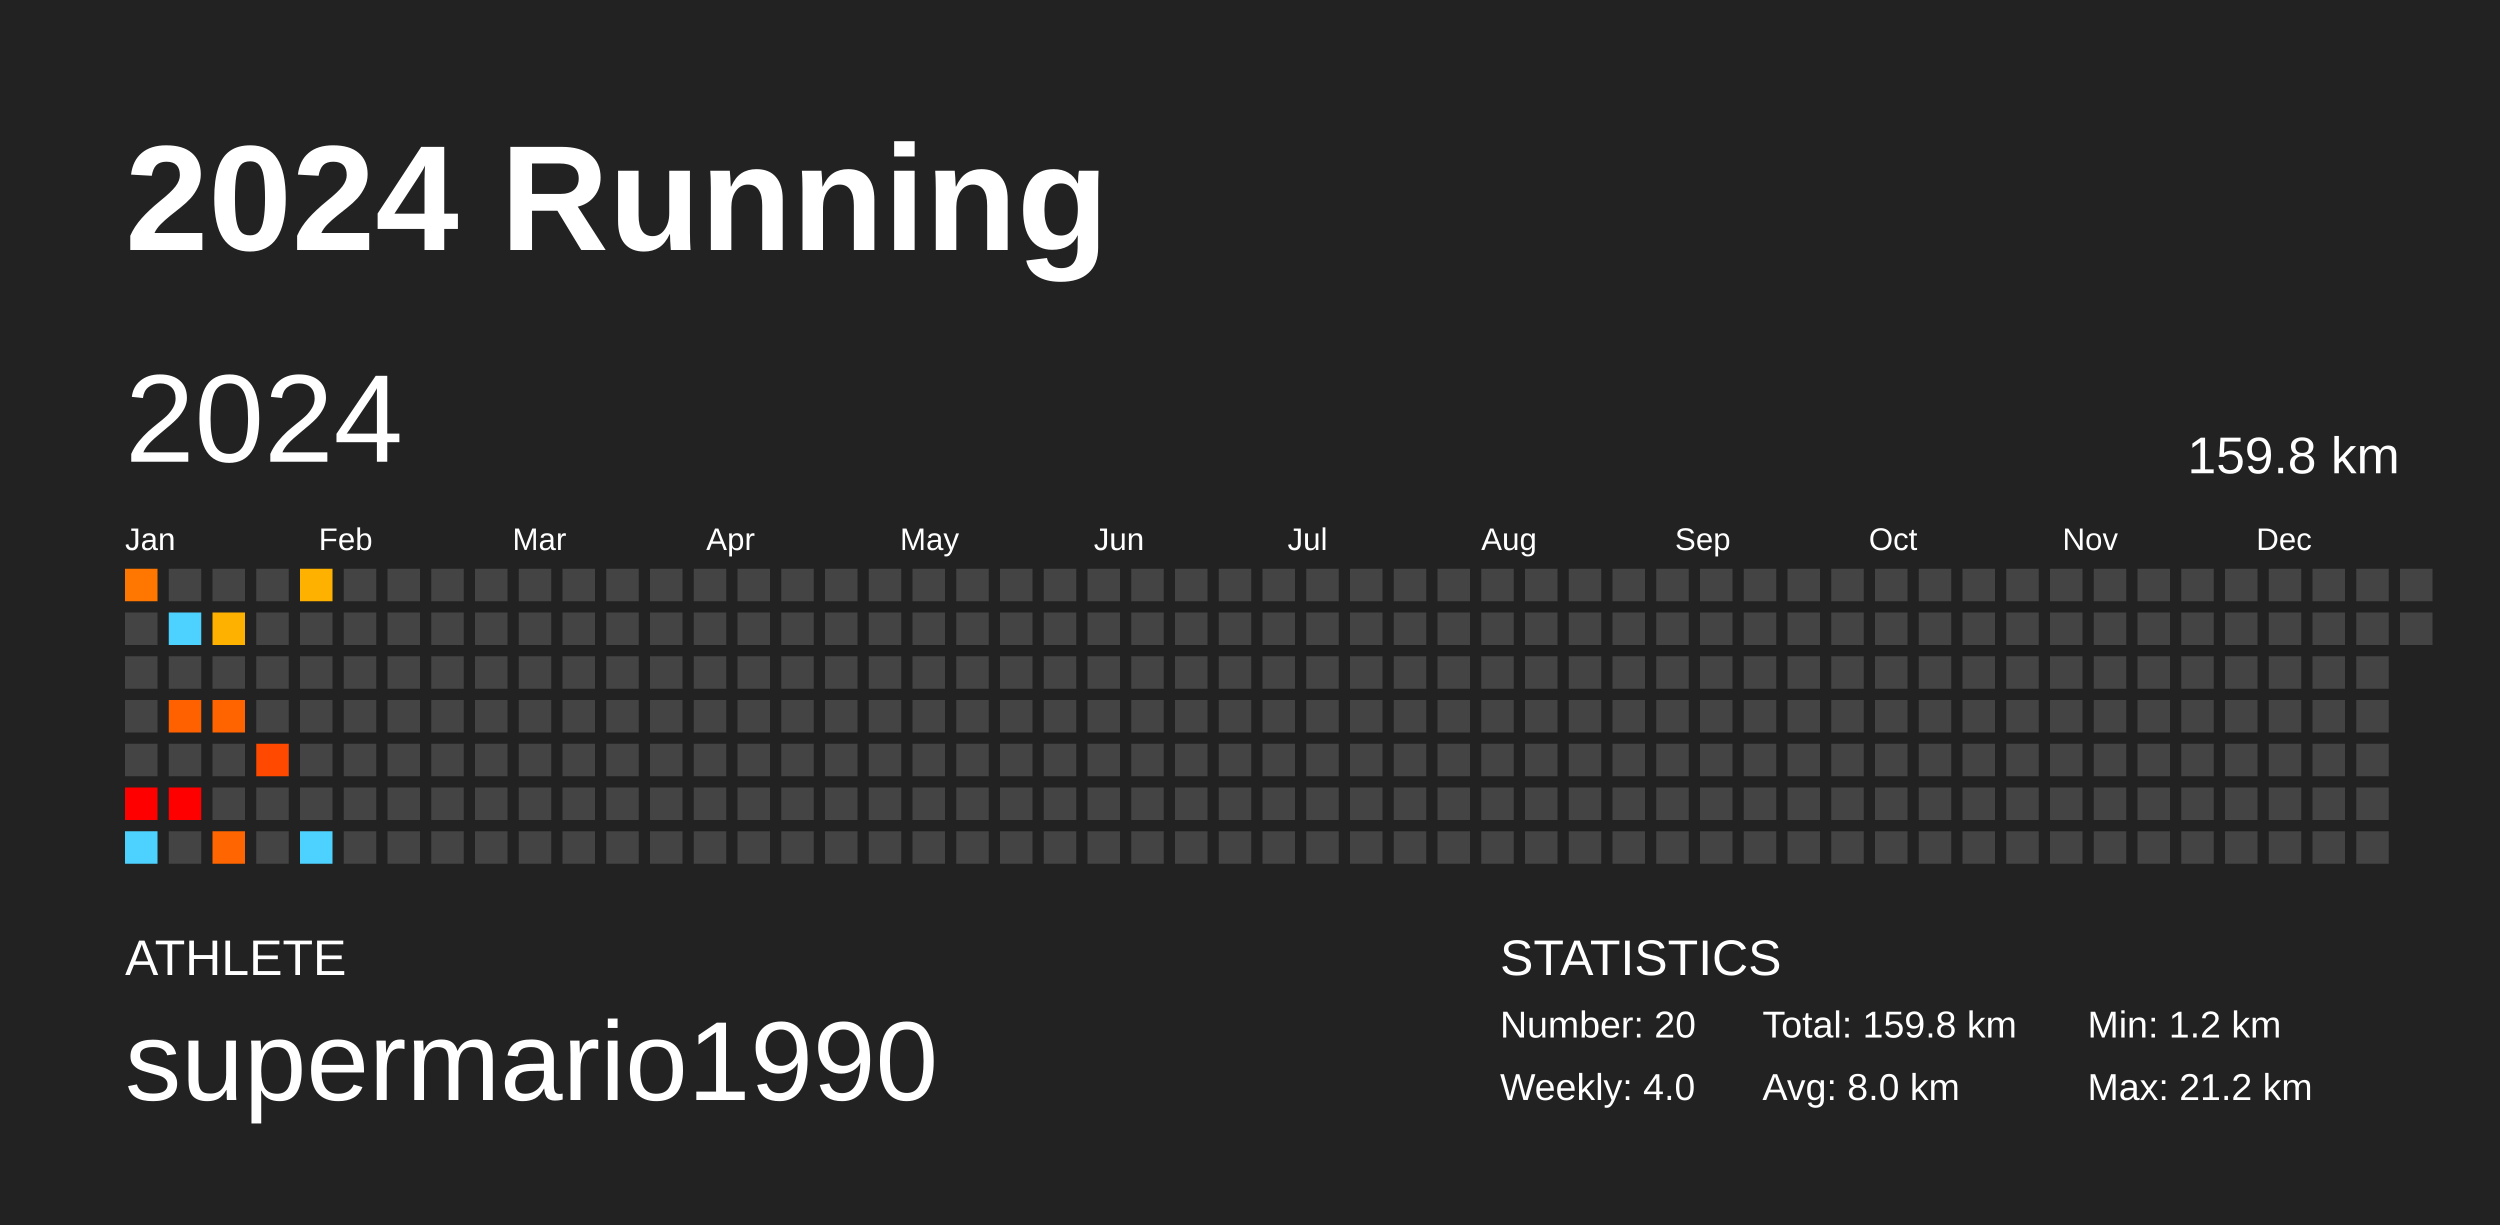
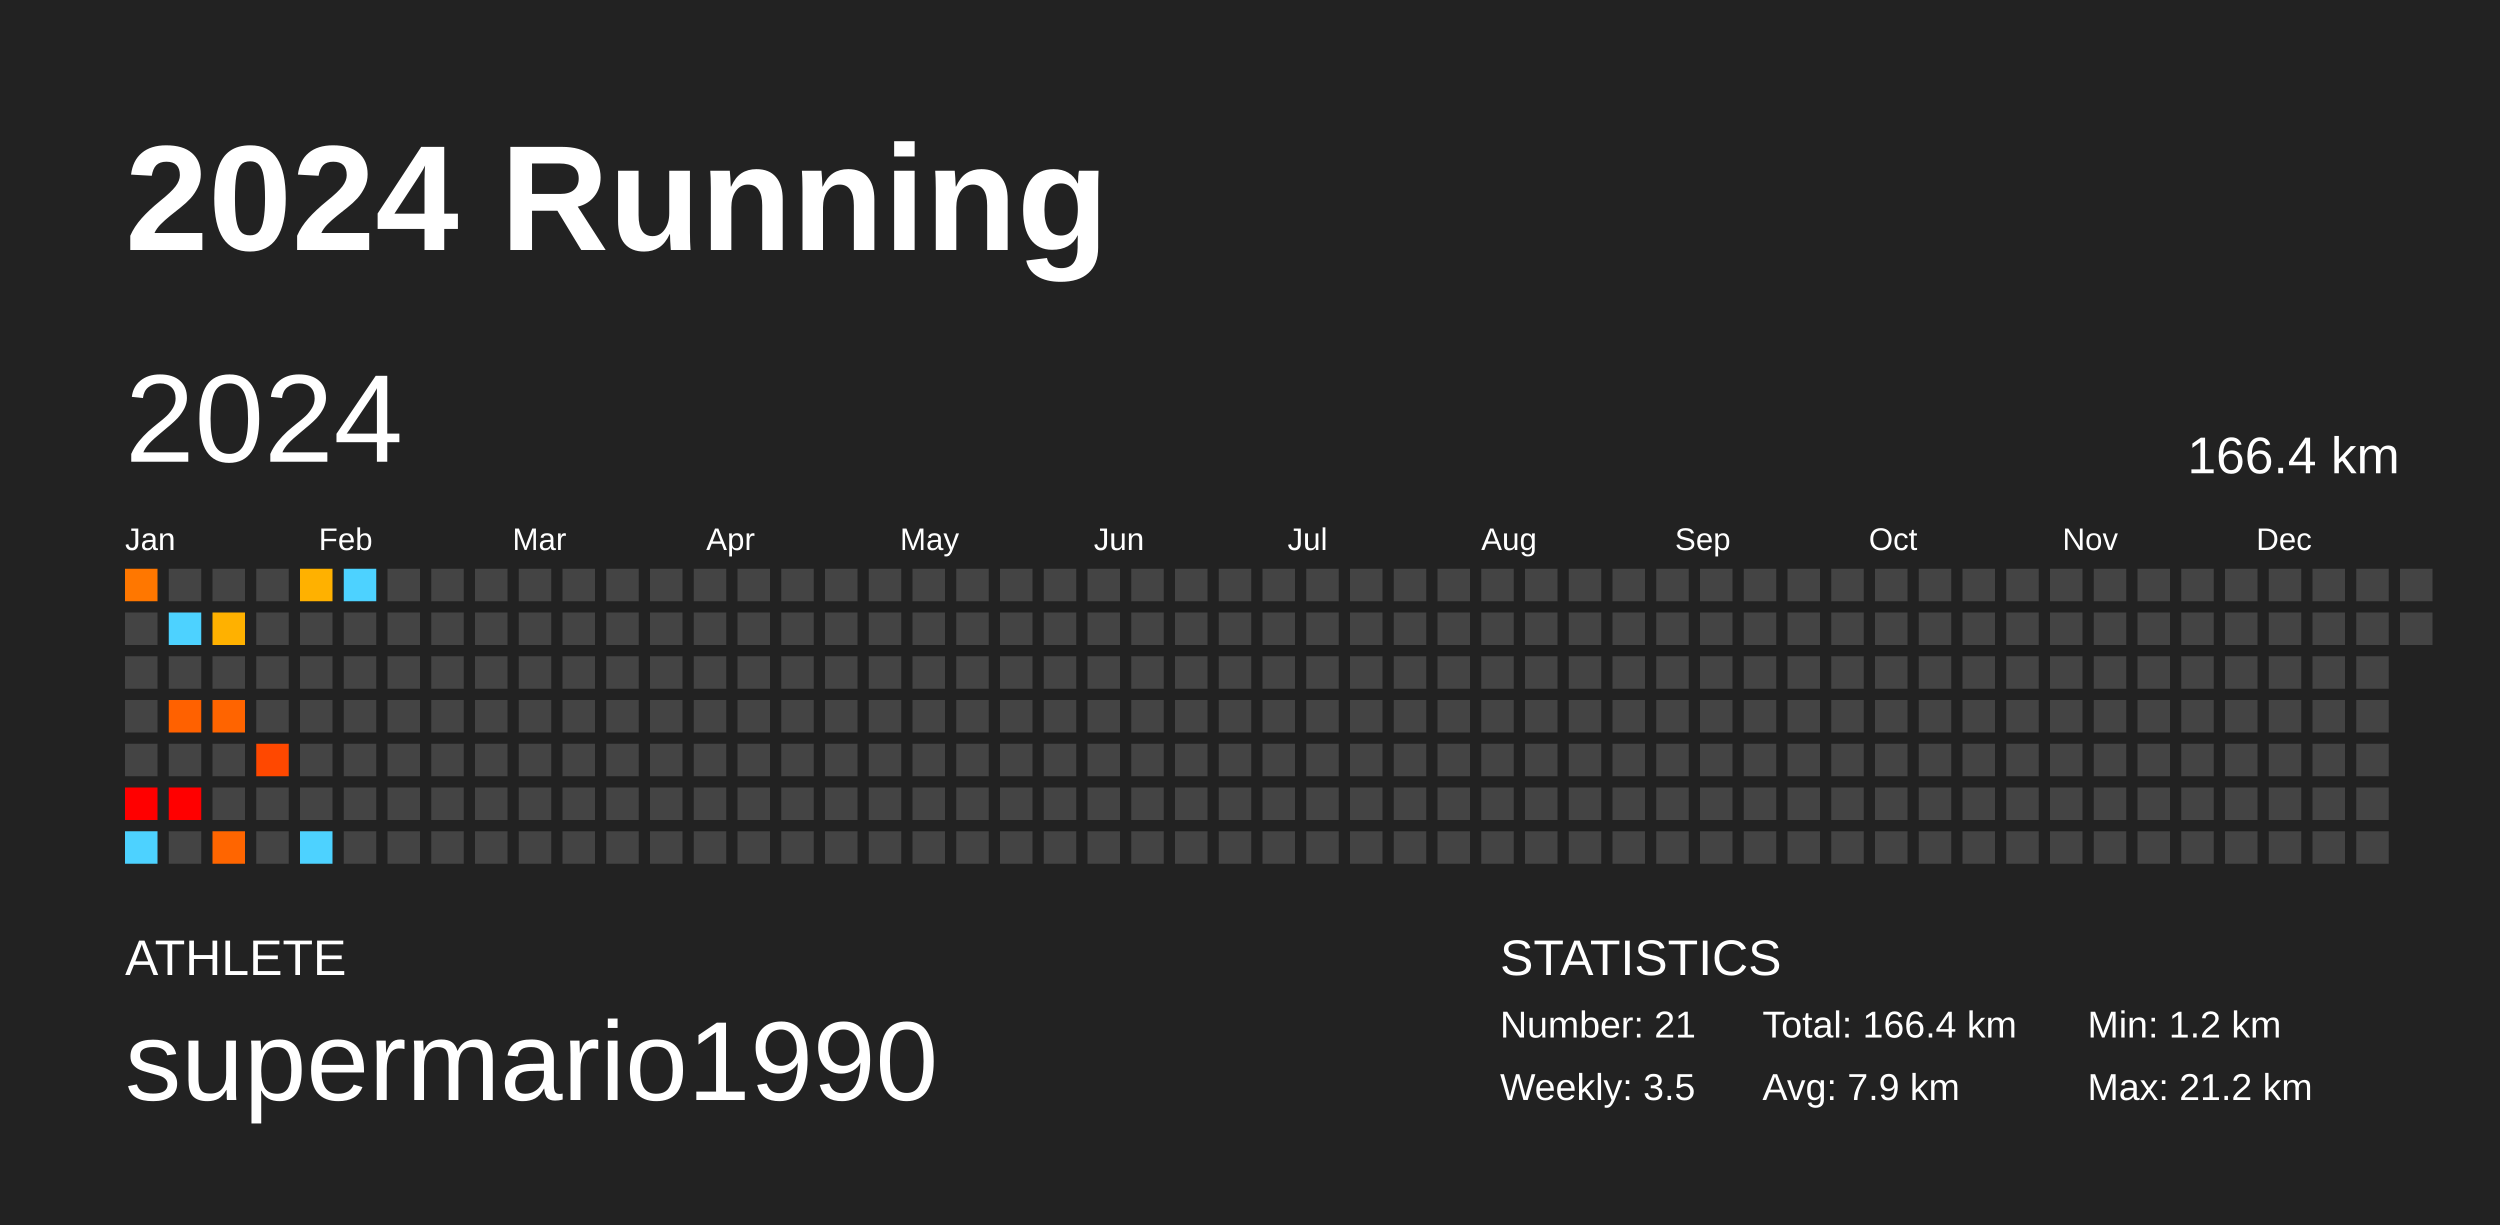
<svg xmlns="http://www.w3.org/2000/svg" baseProfile="full" height="98mm" version="1.1" viewBox="0,0,200,98" width="200mm">
  <defs />
  <rect fill="#222222" height="98" width="200" x="0" y="0" />
  <text fill="#FFFFFF" style="font-size:12px; font-family:Arial; font-weight:bold;" x="10" y="20">2024 Running</text>
  <text fill="#FFFFFF" style="font-size:4px; font-family:Arial" x="10" y="78">ATHLETE</text>
  <text fill="#FFFFFF" style="font-size:9px; font-family:Arial" x="10" y="88">supermario1990</text>
  <text fill="#FFFFFF" style="font-size:4px; font-family:Arial" x="120" y="78">STATISTICS</text>
-   <text fill="#FFFFFF" style="font-size:3px; font-family:Arial" x="120" y="83">Number: 20</text>
-   <text fill="#FFFFFF" style="font-size:3px; font-family:Arial" x="120" y="88">Weekly: 4.0</text>
-   <text fill="#FFFFFF" style="font-size:3px; font-family:Arial" x="141" y="83">Total: 159.8 km</text>
-   <text fill="#FFFFFF" style="font-size:3px; font-family:Arial" x="141" y="88">Avg: 8.0 km</text>
+   <text fill="#FFFFFF" style="font-size:3px; font-family:Arial" x="120" y="83">Number: 21</text>
+   <text fill="#FFFFFF" style="font-size:3px; font-family:Arial" x="120" y="88">Weekly: 3.5</text>
+   <text fill="#FFFFFF" style="font-size:3px; font-family:Arial" x="141" y="83">Total: 166.4 km</text>
+   <text fill="#FFFFFF" style="font-size:3px; font-family:Arial" x="141" y="88">Avg: 7.9 km</text>
  <text fill="#FFFFFF" style="font-size:3px; font-family:Arial" x="167" y="83">Min: 1.2 km</text>
  <text fill="#FFFFFF" style="font-size:3px; font-family:Arial" x="167" y="88">Max: 21.2 km</text>
  <text dominant-baseline="hanging" fill="#FFFFFF" style="font-size:10.0px; font-family:Arial;" x="10" y="30">2024</text>
-   <text dominant-baseline="hanging" fill="#FFFFFF" style="font-size:4.125px; font-family:Arial;" x="175" y="35">159.8 km</text>
+   <text dominant-baseline="hanging" fill="#FFFFFF" style="font-size:4.125px; font-family:Arial;" x="175" y="35">166.4 km</text>
  <text fill="#FFFFFF" style="font-size:2.5px; font-family:Arial" x="10.0" y="44">Jan</text>
  <text fill="#FFFFFF" style="font-size:2.5px; font-family:Arial" x="25.5" y="44">Feb</text>
  <text fill="#FFFFFF" style="font-size:2.5px; font-family:Arial" x="41.0" y="44">Mar</text>
  <text fill="#FFFFFF" style="font-size:2.5px; font-family:Arial" x="56.5" y="44">Apr</text>
  <text fill="#FFFFFF" style="font-size:2.5px; font-family:Arial" x="72.0" y="44">May</text>
  <text fill="#FFFFFF" style="font-size:2.5px; font-family:Arial" x="87.5" y="44">Jun</text>
  <text fill="#FFFFFF" style="font-size:2.5px; font-family:Arial" x="103.0" y="44">Jul</text>
  <text fill="#FFFFFF" style="font-size:2.5px; font-family:Arial" x="118.5" y="44">Aug</text>
  <text fill="#FFFFFF" style="font-size:2.5px; font-family:Arial" x="134.0" y="44">Sep</text>
  <text fill="#FFFFFF" style="font-size:2.5px; font-family:Arial" x="149.5" y="44">Oct</text>
  <text fill="#FFFFFF" style="font-size:2.5px; font-family:Arial" x="165.0" y="44">Nov</text>
  <text fill="#FFFFFF" style="font-size:2.5px; font-family:Arial" x="180.5" y="44">Dec</text>
  <rect fill="#ff7700" height="2.6" width="2.6" x="10.0" y="45.5" />
  <rect fill="#444444" height="2.6" width="2.6" x="10.0" y="49.0" />
  <rect fill="#444444" height="2.6" width="2.6" x="10.0" y="52.5" />
  <rect fill="#444444" height="2.6" width="2.6" x="10.0" y="56.0" />
  <rect fill="#444444" height="2.6" width="2.6" x="10.0" y="59.5" />
  <rect fill="red" height="2.6" width="2.6" x="10.0" y="63.0" />
  <rect fill="#4dd2ff" height="2.6" width="2.6" x="10.0" y="66.5" />
  <rect fill="#444444" height="2.6" width="2.6" x="13.5" y="45.5" />
  <rect fill="#4dd2ff" height="2.6" width="2.6" x="13.5" y="49.0" />
  <rect fill="#444444" height="2.6" width="2.6" x="13.5" y="52.5" />
  <rect fill="#ff6100" height="2.6" width="2.6" x="13.5" y="56.0" />
  <rect fill="#444444" height="2.6" width="2.6" x="13.5" y="59.5" />
  <rect fill="red" height="2.6" width="2.6" x="13.5" y="63.0" />
  <rect fill="#444444" height="2.6" width="2.6" x="13.5" y="66.5" />
  <rect fill="#444444" height="2.6" width="2.6" x="17.0" y="45.5" />
  <rect fill="#ffb100" height="2.6" width="2.6" x="17.0" y="49.0" />
  <rect fill="#444444" height="2.6" width="2.6" x="17.0" y="52.5" />
  <rect fill="#ff6400" height="2.6" width="2.6" x="17.0" y="56.0" />
  <rect fill="#444444" height="2.6" width="2.6" x="17.0" y="59.5" />
  <rect fill="#444444" height="2.6" width="2.6" x="17.0" y="63.0" />
  <rect fill="#ff6500" height="2.6" width="2.6" x="17.0" y="66.5" />
  <rect fill="#444444" height="2.6" width="2.6" x="20.5" y="45.5" />
  <rect fill="#444444" height="2.6" width="2.6" x="20.5" y="49.0" />
  <rect fill="#444444" height="2.6" width="2.6" x="20.5" y="52.5" />
  <rect fill="#444444" height="2.6" width="2.6" x="20.5" y="56.0" />
  <rect fill="#ff4800" height="2.6" width="2.6" x="20.5" y="59.5" />
  <rect fill="#444444" height="2.6" width="2.6" x="20.5" y="63.0" />
  <rect fill="#444444" height="2.6" width="2.6" x="20.5" y="66.5" />
  <rect fill="#ffb100" height="2.6" width="2.6" x="24.0" y="45.5" />
  <rect fill="#444444" height="2.6" width="2.6" x="24.0" y="49.0" />
  <rect fill="#444444" height="2.6" width="2.6" x="24.0" y="52.5" />
  <rect fill="#444444" height="2.6" width="2.6" x="24.0" y="56.0" />
  <rect fill="#444444" height="2.6" width="2.6" x="24.0" y="59.5" />
  <rect fill="#444444" height="2.6" width="2.6" x="24.0" y="63.0" />
  <rect fill="#4dd2ff" height="2.6" width="2.6" x="24.0" y="66.5" />
-   <rect fill="#444444" height="2.6" width="2.6" x="27.5" y="45.5" />
+   <rect fill="#4dd2ff" height="2.6" width="2.6" x="27.5" y="45.5" />
  <rect fill="#444444" height="2.6" width="2.6" x="27.5" y="49.0" />
  <rect fill="#444444" height="2.6" width="2.6" x="27.5" y="52.5" />
  <rect fill="#444444" height="2.6" width="2.6" x="27.5" y="56.0" />
  <rect fill="#444444" height="2.6" width="2.6" x="27.5" y="59.5" />
  <rect fill="#444444" height="2.6" width="2.6" x="27.5" y="63.0" />
  <rect fill="#444444" height="2.6" width="2.6" x="27.5" y="66.5" />
  <rect fill="#444444" height="2.6" width="2.6" x="31.0" y="45.5" />
  <rect fill="#444444" height="2.6" width="2.6" x="31.0" y="49.0" />
  <rect fill="#444444" height="2.6" width="2.6" x="31.0" y="52.5" />
  <rect fill="#444444" height="2.6" width="2.6" x="31.0" y="56.0" />
  <rect fill="#444444" height="2.6" width="2.6" x="31.0" y="59.5" />
  <rect fill="#444444" height="2.6" width="2.6" x="31.0" y="63.0" />
  <rect fill="#444444" height="2.6" width="2.6" x="31.0" y="66.5" />
  <rect fill="#444444" height="2.6" width="2.6" x="34.5" y="45.5" />
  <rect fill="#444444" height="2.6" width="2.6" x="34.5" y="49.0" />
  <rect fill="#444444" height="2.6" width="2.6" x="34.5" y="52.5" />
  <rect fill="#444444" height="2.6" width="2.6" x="34.5" y="56.0" />
  <rect fill="#444444" height="2.6" width="2.6" x="34.5" y="59.5" />
  <rect fill="#444444" height="2.6" width="2.6" x="34.5" y="63.0" />
  <rect fill="#444444" height="2.6" width="2.6" x="34.5" y="66.5" />
  <rect fill="#444444" height="2.6" width="2.6" x="38.0" y="45.5" />
  <rect fill="#444444" height="2.6" width="2.6" x="38.0" y="49.0" />
  <rect fill="#444444" height="2.6" width="2.6" x="38.0" y="52.5" />
  <rect fill="#444444" height="2.6" width="2.6" x="38.0" y="56.0" />
  <rect fill="#444444" height="2.6" width="2.6" x="38.0" y="59.5" />
  <rect fill="#444444" height="2.6" width="2.6" x="38.0" y="63.0" />
  <rect fill="#444444" height="2.6" width="2.6" x="38.0" y="66.5" />
  <rect fill="#444444" height="2.6" width="2.6" x="41.5" y="45.5" />
  <rect fill="#444444" height="2.6" width="2.6" x="41.5" y="49.0" />
  <rect fill="#444444" height="2.6" width="2.6" x="41.5" y="52.5" />
  <rect fill="#444444" height="2.6" width="2.6" x="41.5" y="56.0" />
  <rect fill="#444444" height="2.6" width="2.6" x="41.5" y="59.5" />
  <rect fill="#444444" height="2.6" width="2.6" x="41.5" y="63.0" />
  <rect fill="#444444" height="2.6" width="2.6" x="41.5" y="66.5" />
  <rect fill="#444444" height="2.6" width="2.6" x="45.0" y="45.5" />
  <rect fill="#444444" height="2.6" width="2.6" x="45.0" y="49.0" />
  <rect fill="#444444" height="2.6" width="2.6" x="45.0" y="52.5" />
  <rect fill="#444444" height="2.6" width="2.6" x="45.0" y="56.0" />
  <rect fill="#444444" height="2.6" width="2.6" x="45.0" y="59.5" />
  <rect fill="#444444" height="2.6" width="2.6" x="45.0" y="63.0" />
  <rect fill="#444444" height="2.6" width="2.6" x="45.0" y="66.5" />
  <rect fill="#444444" height="2.6" width="2.6" x="48.5" y="45.5" />
  <rect fill="#444444" height="2.6" width="2.6" x="48.5" y="49.0" />
  <rect fill="#444444" height="2.6" width="2.6" x="48.5" y="52.5" />
  <rect fill="#444444" height="2.6" width="2.6" x="48.5" y="56.0" />
  <rect fill="#444444" height="2.6" width="2.6" x="48.5" y="59.5" />
  <rect fill="#444444" height="2.6" width="2.6" x="48.5" y="63.0" />
  <rect fill="#444444" height="2.6" width="2.6" x="48.5" y="66.5" />
  <rect fill="#444444" height="2.6" width="2.6" x="52.0" y="45.5" />
  <rect fill="#444444" height="2.6" width="2.6" x="52.0" y="49.0" />
  <rect fill="#444444" height="2.6" width="2.6" x="52.0" y="52.5" />
  <rect fill="#444444" height="2.6" width="2.6" x="52.0" y="56.0" />
  <rect fill="#444444" height="2.6" width="2.6" x="52.0" y="59.5" />
  <rect fill="#444444" height="2.6" width="2.6" x="52.0" y="63.0" />
  <rect fill="#444444" height="2.6" width="2.6" x="52.0" y="66.5" />
  <rect fill="#444444" height="2.6" width="2.6" x="55.5" y="45.5" />
  <rect fill="#444444" height="2.6" width="2.6" x="55.5" y="49.0" />
  <rect fill="#444444" height="2.6" width="2.6" x="55.5" y="52.5" />
  <rect fill="#444444" height="2.6" width="2.6" x="55.5" y="56.0" />
  <rect fill="#444444" height="2.6" width="2.6" x="55.5" y="59.5" />
  <rect fill="#444444" height="2.6" width="2.6" x="55.5" y="63.0" />
  <rect fill="#444444" height="2.6" width="2.6" x="55.5" y="66.5" />
  <rect fill="#444444" height="2.6" width="2.6" x="59.0" y="45.5" />
  <rect fill="#444444" height="2.6" width="2.6" x="59.0" y="49.0" />
  <rect fill="#444444" height="2.6" width="2.6" x="59.0" y="52.5" />
  <rect fill="#444444" height="2.6" width="2.6" x="59.0" y="56.0" />
  <rect fill="#444444" height="2.6" width="2.6" x="59.0" y="59.5" />
  <rect fill="#444444" height="2.6" width="2.6" x="59.0" y="63.0" />
  <rect fill="#444444" height="2.6" width="2.6" x="59.0" y="66.5" />
  <rect fill="#444444" height="2.6" width="2.6" x="62.5" y="45.5" />
  <rect fill="#444444" height="2.6" width="2.6" x="62.5" y="49.0" />
  <rect fill="#444444" height="2.6" width="2.6" x="62.5" y="52.5" />
  <rect fill="#444444" height="2.6" width="2.6" x="62.5" y="56.0" />
  <rect fill="#444444" height="2.6" width="2.6" x="62.5" y="59.5" />
  <rect fill="#444444" height="2.6" width="2.6" x="62.5" y="63.0" />
  <rect fill="#444444" height="2.6" width="2.6" x="62.5" y="66.5" />
  <rect fill="#444444" height="2.6" width="2.6" x="66.0" y="45.5" />
  <rect fill="#444444" height="2.6" width="2.6" x="66.0" y="49.0" />
  <rect fill="#444444" height="2.6" width="2.6" x="66.0" y="52.5" />
  <rect fill="#444444" height="2.6" width="2.6" x="66.0" y="56.0" />
  <rect fill="#444444" height="2.6" width="2.6" x="66.0" y="59.5" />
  <rect fill="#444444" height="2.6" width="2.6" x="66.0" y="63.0" />
  <rect fill="#444444" height="2.6" width="2.6" x="66.0" y="66.5" />
  <rect fill="#444444" height="2.6" width="2.6" x="69.5" y="45.5" />
  <rect fill="#444444" height="2.6" width="2.6" x="69.5" y="49.0" />
  <rect fill="#444444" height="2.6" width="2.6" x="69.5" y="52.5" />
  <rect fill="#444444" height="2.6" width="2.6" x="69.5" y="56.0" />
  <rect fill="#444444" height="2.6" width="2.6" x="69.5" y="59.5" />
  <rect fill="#444444" height="2.6" width="2.6" x="69.5" y="63.0" />
  <rect fill="#444444" height="2.6" width="2.6" x="69.5" y="66.5" />
  <rect fill="#444444" height="2.6" width="2.6" x="73.0" y="45.5" />
  <rect fill="#444444" height="2.6" width="2.6" x="73.0" y="49.0" />
  <rect fill="#444444" height="2.6" width="2.6" x="73.0" y="52.5" />
  <rect fill="#444444" height="2.6" width="2.6" x="73.0" y="56.0" />
  <rect fill="#444444" height="2.6" width="2.6" x="73.0" y="59.5" />
  <rect fill="#444444" height="2.6" width="2.6" x="73.0" y="63.0" />
  <rect fill="#444444" height="2.6" width="2.6" x="73.0" y="66.5" />
  <rect fill="#444444" height="2.6" width="2.6" x="76.5" y="45.5" />
  <rect fill="#444444" height="2.6" width="2.6" x="76.5" y="49.0" />
  <rect fill="#444444" height="2.6" width="2.6" x="76.5" y="52.5" />
  <rect fill="#444444" height="2.6" width="2.6" x="76.5" y="56.0" />
  <rect fill="#444444" height="2.6" width="2.6" x="76.5" y="59.5" />
  <rect fill="#444444" height="2.6" width="2.6" x="76.5" y="63.0" />
  <rect fill="#444444" height="2.6" width="2.6" x="76.5" y="66.5" />
  <rect fill="#444444" height="2.6" width="2.6" x="80.0" y="45.5" />
  <rect fill="#444444" height="2.6" width="2.6" x="80.0" y="49.0" />
  <rect fill="#444444" height="2.6" width="2.6" x="80.0" y="52.5" />
  <rect fill="#444444" height="2.6" width="2.6" x="80.0" y="56.0" />
  <rect fill="#444444" height="2.6" width="2.6" x="80.0" y="59.5" />
  <rect fill="#444444" height="2.6" width="2.6" x="80.0" y="63.0" />
  <rect fill="#444444" height="2.6" width="2.6" x="80.0" y="66.5" />
  <rect fill="#444444" height="2.6" width="2.6" x="83.5" y="45.5" />
  <rect fill="#444444" height="2.6" width="2.6" x="83.5" y="49.0" />
  <rect fill="#444444" height="2.6" width="2.6" x="83.5" y="52.5" />
  <rect fill="#444444" height="2.6" width="2.6" x="83.5" y="56.0" />
  <rect fill="#444444" height="2.6" width="2.6" x="83.5" y="59.5" />
  <rect fill="#444444" height="2.6" width="2.6" x="83.5" y="63.0" />
  <rect fill="#444444" height="2.6" width="2.6" x="83.5" y="66.5" />
  <rect fill="#444444" height="2.6" width="2.6" x="87.0" y="45.5" />
  <rect fill="#444444" height="2.6" width="2.6" x="87.0" y="49.0" />
  <rect fill="#444444" height="2.6" width="2.6" x="87.0" y="52.5" />
  <rect fill="#444444" height="2.6" width="2.6" x="87.0" y="56.0" />
  <rect fill="#444444" height="2.6" width="2.6" x="87.0" y="59.5" />
  <rect fill="#444444" height="2.6" width="2.6" x="87.0" y="63.0" />
  <rect fill="#444444" height="2.6" width="2.6" x="87.0" y="66.5" />
  <rect fill="#444444" height="2.6" width="2.6" x="90.5" y="45.5" />
  <rect fill="#444444" height="2.6" width="2.6" x="90.5" y="49.0" />
  <rect fill="#444444" height="2.6" width="2.6" x="90.5" y="52.5" />
  <rect fill="#444444" height="2.6" width="2.6" x="90.5" y="56.0" />
  <rect fill="#444444" height="2.6" width="2.6" x="90.5" y="59.5" />
  <rect fill="#444444" height="2.6" width="2.6" x="90.5" y="63.0" />
  <rect fill="#444444" height="2.6" width="2.6" x="90.5" y="66.5" />
  <rect fill="#444444" height="2.6" width="2.6" x="94.0" y="45.5" />
  <rect fill="#444444" height="2.6" width="2.6" x="94.0" y="49.0" />
  <rect fill="#444444" height="2.6" width="2.6" x="94.0" y="52.5" />
  <rect fill="#444444" height="2.6" width="2.6" x="94.0" y="56.0" />
  <rect fill="#444444" height="2.6" width="2.6" x="94.0" y="59.5" />
  <rect fill="#444444" height="2.6" width="2.6" x="94.0" y="63.0" />
  <rect fill="#444444" height="2.6" width="2.6" x="94.0" y="66.5" />
  <rect fill="#444444" height="2.6" width="2.6" x="97.5" y="45.5" />
  <rect fill="#444444" height="2.6" width="2.6" x="97.5" y="49.0" />
  <rect fill="#444444" height="2.6" width="2.6" x="97.5" y="52.5" />
  <rect fill="#444444" height="2.6" width="2.6" x="97.5" y="56.0" />
  <rect fill="#444444" height="2.6" width="2.6" x="97.5" y="59.5" />
  <rect fill="#444444" height="2.6" width="2.6" x="97.5" y="63.0" />
  <rect fill="#444444" height="2.6" width="2.6" x="97.5" y="66.5" />
  <rect fill="#444444" height="2.6" width="2.6" x="101.0" y="45.5" />
  <rect fill="#444444" height="2.6" width="2.6" x="101.0" y="49.0" />
  <rect fill="#444444" height="2.6" width="2.6" x="101.0" y="52.5" />
  <rect fill="#444444" height="2.6" width="2.6" x="101.0" y="56.0" />
  <rect fill="#444444" height="2.6" width="2.6" x="101.0" y="59.5" />
  <rect fill="#444444" height="2.6" width="2.6" x="101.0" y="63.0" />
  <rect fill="#444444" height="2.6" width="2.6" x="101.0" y="66.5" />
  <rect fill="#444444" height="2.6" width="2.6" x="104.5" y="45.5" />
  <rect fill="#444444" height="2.6" width="2.6" x="104.5" y="49.0" />
  <rect fill="#444444" height="2.6" width="2.6" x="104.5" y="52.5" />
  <rect fill="#444444" height="2.6" width="2.6" x="104.5" y="56.0" />
  <rect fill="#444444" height="2.6" width="2.6" x="104.5" y="59.5" />
  <rect fill="#444444" height="2.6" width="2.6" x="104.5" y="63.0" />
  <rect fill="#444444" height="2.6" width="2.6" x="104.5" y="66.5" />
  <rect fill="#444444" height="2.6" width="2.6" x="108.0" y="45.5" />
  <rect fill="#444444" height="2.6" width="2.6" x="108.0" y="49.0" />
  <rect fill="#444444" height="2.6" width="2.6" x="108.0" y="52.5" />
  <rect fill="#444444" height="2.6" width="2.6" x="108.0" y="56.0" />
  <rect fill="#444444" height="2.6" width="2.6" x="108.0" y="59.5" />
  <rect fill="#444444" height="2.6" width="2.6" x="108.0" y="63.0" />
  <rect fill="#444444" height="2.6" width="2.6" x="108.0" y="66.5" />
  <rect fill="#444444" height="2.6" width="2.6" x="111.5" y="45.5" />
  <rect fill="#444444" height="2.6" width="2.6" x="111.5" y="49.0" />
  <rect fill="#444444" height="2.6" width="2.6" x="111.5" y="52.5" />
  <rect fill="#444444" height="2.6" width="2.6" x="111.5" y="56.0" />
  <rect fill="#444444" height="2.6" width="2.6" x="111.5" y="59.5" />
  <rect fill="#444444" height="2.6" width="2.6" x="111.5" y="63.0" />
  <rect fill="#444444" height="2.6" width="2.6" x="111.5" y="66.5" />
  <rect fill="#444444" height="2.6" width="2.6" x="115.0" y="45.5" />
  <rect fill="#444444" height="2.6" width="2.6" x="115.0" y="49.0" />
  <rect fill="#444444" height="2.6" width="2.6" x="115.0" y="52.5" />
  <rect fill="#444444" height="2.6" width="2.6" x="115.0" y="56.0" />
  <rect fill="#444444" height="2.6" width="2.6" x="115.0" y="59.5" />
  <rect fill="#444444" height="2.6" width="2.6" x="115.0" y="63.0" />
  <rect fill="#444444" height="2.6" width="2.6" x="115.0" y="66.5" />
  <rect fill="#444444" height="2.6" width="2.6" x="118.5" y="45.5" />
  <rect fill="#444444" height="2.6" width="2.6" x="118.5" y="49.0" />
  <rect fill="#444444" height="2.6" width="2.6" x="118.5" y="52.5" />
  <rect fill="#444444" height="2.6" width="2.6" x="118.5" y="56.0" />
  <rect fill="#444444" height="2.6" width="2.6" x="118.5" y="59.5" />
  <rect fill="#444444" height="2.6" width="2.6" x="118.5" y="63.0" />
  <rect fill="#444444" height="2.6" width="2.6" x="118.5" y="66.5" />
  <rect fill="#444444" height="2.6" width="2.6" x="122.0" y="45.5" />
  <rect fill="#444444" height="2.6" width="2.6" x="122.0" y="49.0" />
  <rect fill="#444444" height="2.6" width="2.6" x="122.0" y="52.5" />
  <rect fill="#444444" height="2.6" width="2.6" x="122.0" y="56.0" />
  <rect fill="#444444" height="2.6" width="2.6" x="122.0" y="59.5" />
  <rect fill="#444444" height="2.6" width="2.6" x="122.0" y="63.0" />
  <rect fill="#444444" height="2.6" width="2.6" x="122.0" y="66.5" />
  <rect fill="#444444" height="2.6" width="2.6" x="125.5" y="45.5" />
  <rect fill="#444444" height="2.6" width="2.6" x="125.5" y="49.0" />
  <rect fill="#444444" height="2.6" width="2.6" x="125.5" y="52.5" />
  <rect fill="#444444" height="2.6" width="2.6" x="125.5" y="56.0" />
  <rect fill="#444444" height="2.6" width="2.6" x="125.5" y="59.5" />
  <rect fill="#444444" height="2.6" width="2.6" x="125.5" y="63.0" />
  <rect fill="#444444" height="2.6" width="2.6" x="125.5" y="66.5" />
  <rect fill="#444444" height="2.6" width="2.6" x="129.0" y="45.5" />
  <rect fill="#444444" height="2.6" width="2.6" x="129.0" y="49.0" />
  <rect fill="#444444" height="2.6" width="2.6" x="129.0" y="52.5" />
  <rect fill="#444444" height="2.6" width="2.6" x="129.0" y="56.0" />
  <rect fill="#444444" height="2.6" width="2.6" x="129.0" y="59.5" />
  <rect fill="#444444" height="2.6" width="2.6" x="129.0" y="63.0" />
  <rect fill="#444444" height="2.6" width="2.6" x="129.0" y="66.5" />
  <rect fill="#444444" height="2.6" width="2.6" x="132.5" y="45.5" />
  <rect fill="#444444" height="2.6" width="2.6" x="132.5" y="49.0" />
  <rect fill="#444444" height="2.6" width="2.6" x="132.5" y="52.5" />
  <rect fill="#444444" height="2.6" width="2.6" x="132.5" y="56.0" />
  <rect fill="#444444" height="2.6" width="2.6" x="132.5" y="59.5" />
  <rect fill="#444444" height="2.6" width="2.6" x="132.5" y="63.0" />
  <rect fill="#444444" height="2.6" width="2.6" x="132.5" y="66.5" />
  <rect fill="#444444" height="2.6" width="2.6" x="136.0" y="45.5" />
  <rect fill="#444444" height="2.6" width="2.6" x="136.0" y="49.0" />
  <rect fill="#444444" height="2.6" width="2.6" x="136.0" y="52.5" />
  <rect fill="#444444" height="2.6" width="2.6" x="136.0" y="56.0" />
  <rect fill="#444444" height="2.6" width="2.6" x="136.0" y="59.5" />
  <rect fill="#444444" height="2.6" width="2.6" x="136.0" y="63.0" />
  <rect fill="#444444" height="2.6" width="2.6" x="136.0" y="66.5" />
  <rect fill="#444444" height="2.6" width="2.6" x="139.5" y="45.5" />
  <rect fill="#444444" height="2.6" width="2.6" x="139.5" y="49.0" />
  <rect fill="#444444" height="2.6" width="2.6" x="139.5" y="52.5" />
  <rect fill="#444444" height="2.6" width="2.6" x="139.5" y="56.0" />
  <rect fill="#444444" height="2.6" width="2.6" x="139.5" y="59.5" />
  <rect fill="#444444" height="2.6" width="2.6" x="139.5" y="63.0" />
  <rect fill="#444444" height="2.6" width="2.6" x="139.5" y="66.5" />
  <rect fill="#444444" height="2.6" width="2.6" x="143.0" y="45.5" />
  <rect fill="#444444" height="2.6" width="2.6" x="143.0" y="49.0" />
  <rect fill="#444444" height="2.6" width="2.6" x="143.0" y="52.5" />
  <rect fill="#444444" height="2.6" width="2.6" x="143.0" y="56.0" />
  <rect fill="#444444" height="2.6" width="2.6" x="143.0" y="59.5" />
  <rect fill="#444444" height="2.6" width="2.6" x="143.0" y="63.0" />
  <rect fill="#444444" height="2.6" width="2.6" x="143.0" y="66.5" />
  <rect fill="#444444" height="2.6" width="2.6" x="146.5" y="45.5" />
  <rect fill="#444444" height="2.6" width="2.6" x="146.5" y="49.0" />
  <rect fill="#444444" height="2.6" width="2.6" x="146.5" y="52.5" />
  <rect fill="#444444" height="2.6" width="2.6" x="146.5" y="56.0" />
  <rect fill="#444444" height="2.6" width="2.6" x="146.5" y="59.5" />
  <rect fill="#444444" height="2.6" width="2.6" x="146.5" y="63.0" />
  <rect fill="#444444" height="2.6" width="2.6" x="146.5" y="66.5" />
  <rect fill="#444444" height="2.6" width="2.6" x="150.0" y="45.5" />
  <rect fill="#444444" height="2.6" width="2.6" x="150.0" y="49.0" />
  <rect fill="#444444" height="2.6" width="2.6" x="150.0" y="52.5" />
  <rect fill="#444444" height="2.6" width="2.6" x="150.0" y="56.0" />
  <rect fill="#444444" height="2.6" width="2.6" x="150.0" y="59.5" />
  <rect fill="#444444" height="2.6" width="2.6" x="150.0" y="63.0" />
  <rect fill="#444444" height="2.6" width="2.6" x="150.0" y="66.5" />
  <rect fill="#444444" height="2.6" width="2.6" x="153.5" y="45.5" />
  <rect fill="#444444" height="2.6" width="2.6" x="153.5" y="49.0" />
  <rect fill="#444444" height="2.6" width="2.6" x="153.5" y="52.5" />
  <rect fill="#444444" height="2.6" width="2.6" x="153.5" y="56.0" />
  <rect fill="#444444" height="2.6" width="2.6" x="153.5" y="59.5" />
  <rect fill="#444444" height="2.6" width="2.6" x="153.5" y="63.0" />
  <rect fill="#444444" height="2.6" width="2.6" x="153.5" y="66.5" />
  <rect fill="#444444" height="2.6" width="2.6" x="157.0" y="45.5" />
  <rect fill="#444444" height="2.6" width="2.6" x="157.0" y="49.0" />
  <rect fill="#444444" height="2.6" width="2.6" x="157.0" y="52.5" />
  <rect fill="#444444" height="2.6" width="2.6" x="157.0" y="56.0" />
  <rect fill="#444444" height="2.6" width="2.6" x="157.0" y="59.5" />
  <rect fill="#444444" height="2.6" width="2.6" x="157.0" y="63.0" />
  <rect fill="#444444" height="2.6" width="2.6" x="157.0" y="66.5" />
  <rect fill="#444444" height="2.6" width="2.6" x="160.5" y="45.5" />
  <rect fill="#444444" height="2.6" width="2.6" x="160.5" y="49.0" />
  <rect fill="#444444" height="2.6" width="2.6" x="160.5" y="52.5" />
  <rect fill="#444444" height="2.6" width="2.6" x="160.5" y="56.0" />
  <rect fill="#444444" height="2.6" width="2.6" x="160.5" y="59.5" />
  <rect fill="#444444" height="2.6" width="2.6" x="160.5" y="63.0" />
  <rect fill="#444444" height="2.6" width="2.6" x="160.5" y="66.5" />
  <rect fill="#444444" height="2.6" width="2.6" x="164.0" y="45.5" />
  <rect fill="#444444" height="2.6" width="2.6" x="164.0" y="49.0" />
  <rect fill="#444444" height="2.6" width="2.6" x="164.0" y="52.5" />
  <rect fill="#444444" height="2.6" width="2.6" x="164.0" y="56.0" />
  <rect fill="#444444" height="2.6" width="2.6" x="164.0" y="59.5" />
  <rect fill="#444444" height="2.6" width="2.6" x="164.0" y="63.0" />
  <rect fill="#444444" height="2.6" width="2.6" x="164.0" y="66.5" />
  <rect fill="#444444" height="2.6" width="2.6" x="167.5" y="45.5" />
  <rect fill="#444444" height="2.6" width="2.6" x="167.5" y="49.0" />
  <rect fill="#444444" height="2.6" width="2.6" x="167.5" y="52.5" />
  <rect fill="#444444" height="2.6" width="2.6" x="167.5" y="56.0" />
  <rect fill="#444444" height="2.6" width="2.6" x="167.5" y="59.5" />
  <rect fill="#444444" height="2.6" width="2.6" x="167.5" y="63.0" />
  <rect fill="#444444" height="2.6" width="2.6" x="167.5" y="66.5" />
  <rect fill="#444444" height="2.6" width="2.6" x="171.0" y="45.5" />
  <rect fill="#444444" height="2.6" width="2.6" x="171.0" y="49.0" />
  <rect fill="#444444" height="2.6" width="2.6" x="171.0" y="52.5" />
  <rect fill="#444444" height="2.6" width="2.6" x="171.0" y="56.0" />
  <rect fill="#444444" height="2.6" width="2.6" x="171.0" y="59.5" />
  <rect fill="#444444" height="2.6" width="2.6" x="171.0" y="63.0" />
  <rect fill="#444444" height="2.6" width="2.6" x="171.0" y="66.5" />
  <rect fill="#444444" height="2.6" width="2.6" x="174.5" y="45.5" />
  <rect fill="#444444" height="2.6" width="2.6" x="174.5" y="49.0" />
  <rect fill="#444444" height="2.6" width="2.6" x="174.5" y="52.5" />
  <rect fill="#444444" height="2.6" width="2.6" x="174.5" y="56.0" />
  <rect fill="#444444" height="2.6" width="2.6" x="174.5" y="59.5" />
  <rect fill="#444444" height="2.6" width="2.6" x="174.5" y="63.0" />
  <rect fill="#444444" height="2.6" width="2.6" x="174.5" y="66.5" />
  <rect fill="#444444" height="2.6" width="2.6" x="178.0" y="45.5" />
  <rect fill="#444444" height="2.6" width="2.6" x="178.0" y="49.0" />
  <rect fill="#444444" height="2.6" width="2.6" x="178.0" y="52.5" />
  <rect fill="#444444" height="2.6" width="2.6" x="178.0" y="56.0" />
  <rect fill="#444444" height="2.6" width="2.6" x="178.0" y="59.5" />
  <rect fill="#444444" height="2.6" width="2.6" x="178.0" y="63.0" />
  <rect fill="#444444" height="2.6" width="2.6" x="178.0" y="66.5" />
  <rect fill="#444444" height="2.6" width="2.6" x="181.5" y="45.5" />
  <rect fill="#444444" height="2.6" width="2.6" x="181.5" y="49.0" />
  <rect fill="#444444" height="2.6" width="2.6" x="181.5" y="52.5" />
  <rect fill="#444444" height="2.6" width="2.6" x="181.5" y="56.0" />
  <rect fill="#444444" height="2.6" width="2.6" x="181.5" y="59.5" />
  <rect fill="#444444" height="2.6" width="2.6" x="181.5" y="63.0" />
  <rect fill="#444444" height="2.6" width="2.6" x="181.5" y="66.5" />
  <rect fill="#444444" height="2.6" width="2.6" x="185.0" y="45.5" />
  <rect fill="#444444" height="2.6" width="2.6" x="185.0" y="49.0" />
  <rect fill="#444444" height="2.6" width="2.6" x="185.0" y="52.5" />
  <rect fill="#444444" height="2.6" width="2.6" x="185.0" y="56.0" />
  <rect fill="#444444" height="2.6" width="2.6" x="185.0" y="59.5" />
  <rect fill="#444444" height="2.6" width="2.6" x="185.0" y="63.0" />
  <rect fill="#444444" height="2.6" width="2.6" x="185.0" y="66.5" />
  <rect fill="#444444" height="2.6" width="2.6" x="188.5" y="45.5" />
  <rect fill="#444444" height="2.6" width="2.6" x="188.5" y="49.0" />
  <rect fill="#444444" height="2.6" width="2.6" x="188.5" y="52.5" />
  <rect fill="#444444" height="2.6" width="2.6" x="188.5" y="56.0" />
  <rect fill="#444444" height="2.6" width="2.6" x="188.5" y="59.5" />
  <rect fill="#444444" height="2.6" width="2.6" x="188.5" y="63.0" />
  <rect fill="#444444" height="2.6" width="2.6" x="188.5" y="66.5" />
  <rect fill="#444444" height="2.6" width="2.6" x="192.0" y="45.5" />
  <rect fill="#444444" height="2.6" width="2.6" x="192.0" y="49.0" />
</svg>
